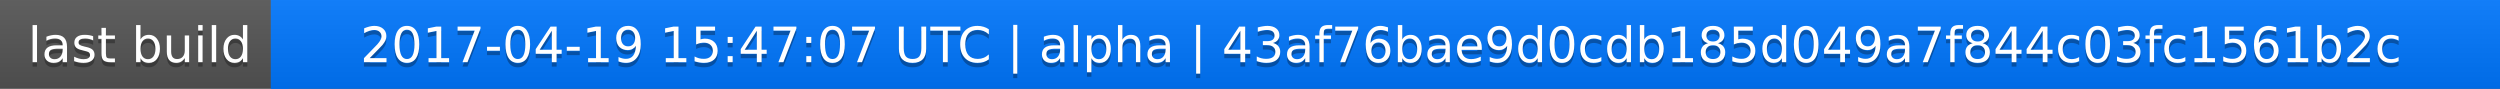
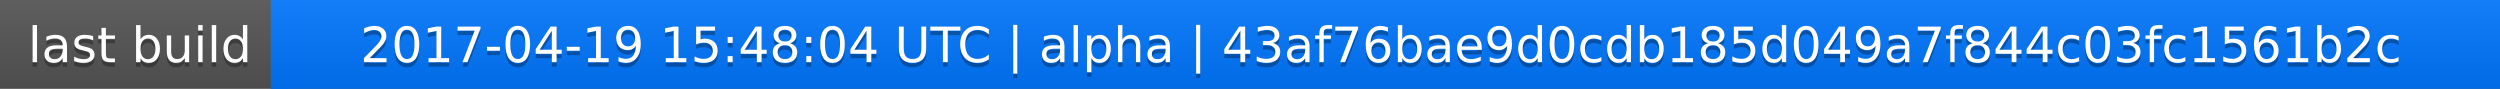
<svg xmlns="http://www.w3.org/2000/svg" width="563" height="20">
  <linearGradient id="a" x2="0" y2="100%">
    <stop offset="0" stop-color="#bbb" stop-opacity=".1" />
    <stop offset="1" stop-opacity=".1" />
  </linearGradient>
  <rect rx="0" width="563" height="20" fill="#555" />
  <rect rx="0" x="61" width="502" height="20" fill="#07f" />
  <path fill="#07f" d="M61 0h4v20h-4z" />
  <rect rx="0" width="563" height="20" fill="url(#a)" />
  <g fill="#fff" text-anchor="middle" font-family="DejaVu Sans,Verdana,Geneva,sans-serif" font-size="11">
    <text x="31.5" y="15" fill="#010101" fill-opacity=".3">last build</text>
    <text x="31.5" y="14">last build</text>
-     <text x="311" y="15" fill="#010101" fill-opacity=".3">2017-04-19 15:47:07 UTC | alpha | 43af76bae9d0cdb185d049a7f844c03fc1561b2c</text>
-     <text x="311" y="14">2017-04-19 15:47:07 UTC | alpha | 43af76bae9d0cdb185d049a7f844c03fc1561b2c</text>
+     <text x="311" y="15" fill="#010101" fill-opacity=".3">2017-04-19 15:48:04 UTC | alpha | 43af76bae9d0cdb185d049a7f844c03fc1561b2c</text>
+     <text x="311" y="14">2017-04-19 15:48:04 UTC | alpha | 43af76bae9d0cdb185d049a7f844c03fc1561b2c</text>
  </g>
</svg>
